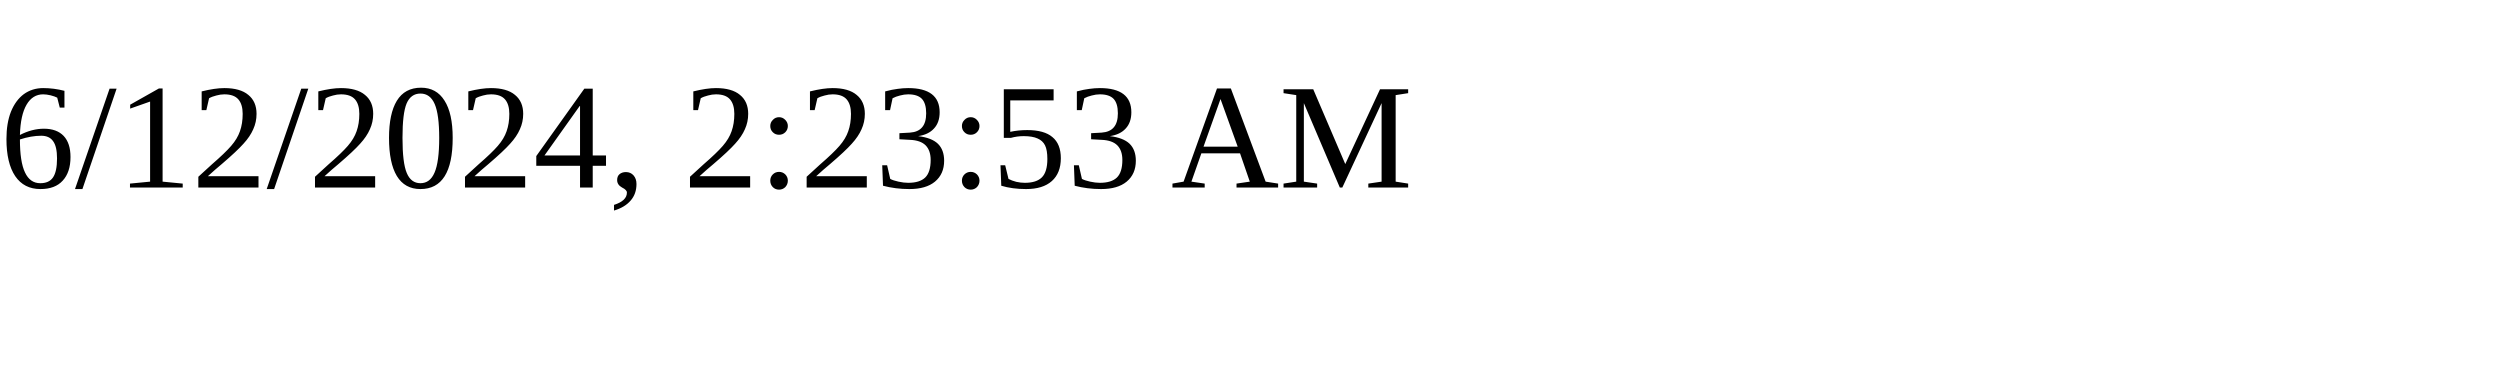
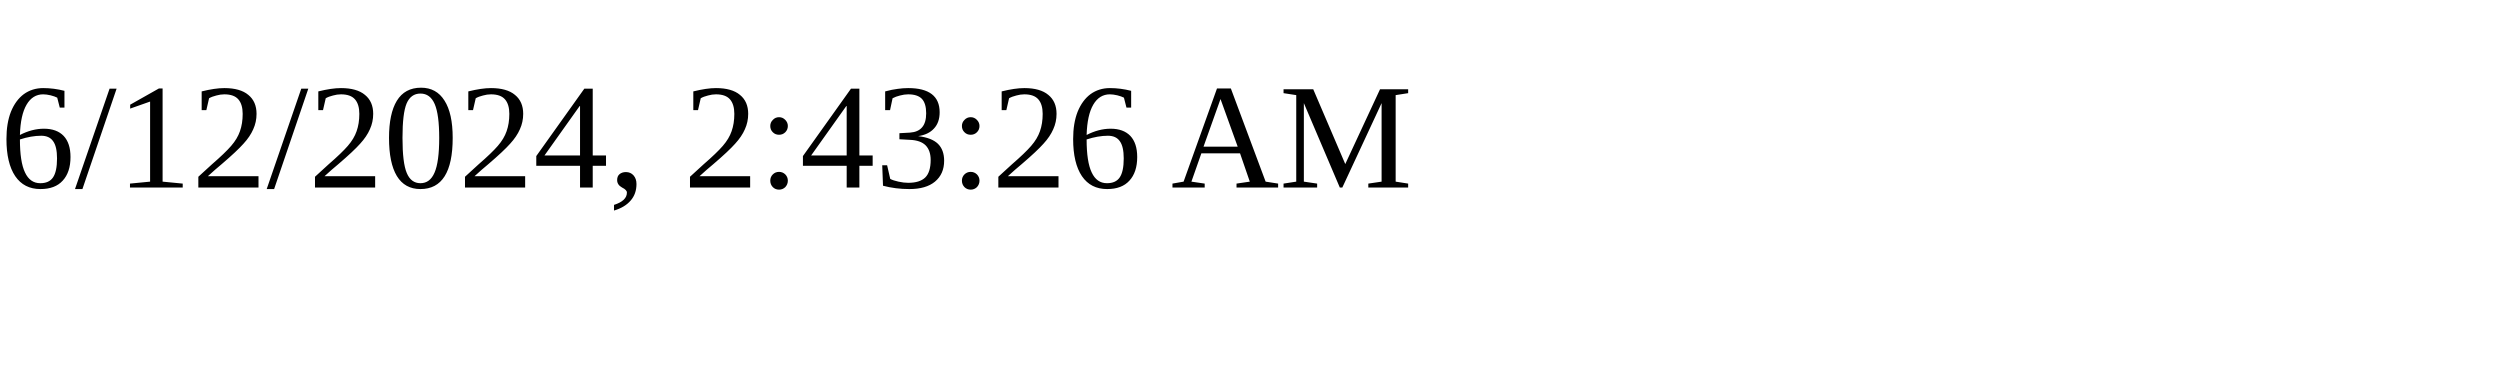
<svg xmlns="http://www.w3.org/2000/svg" height="30" width="200">
-   <text x="0" y="15">6/12/2024, 2:23:53 AM</text>
+   <text x="0" y="15">6/12/2024, 2:43:26 AM</text>
</svg>
